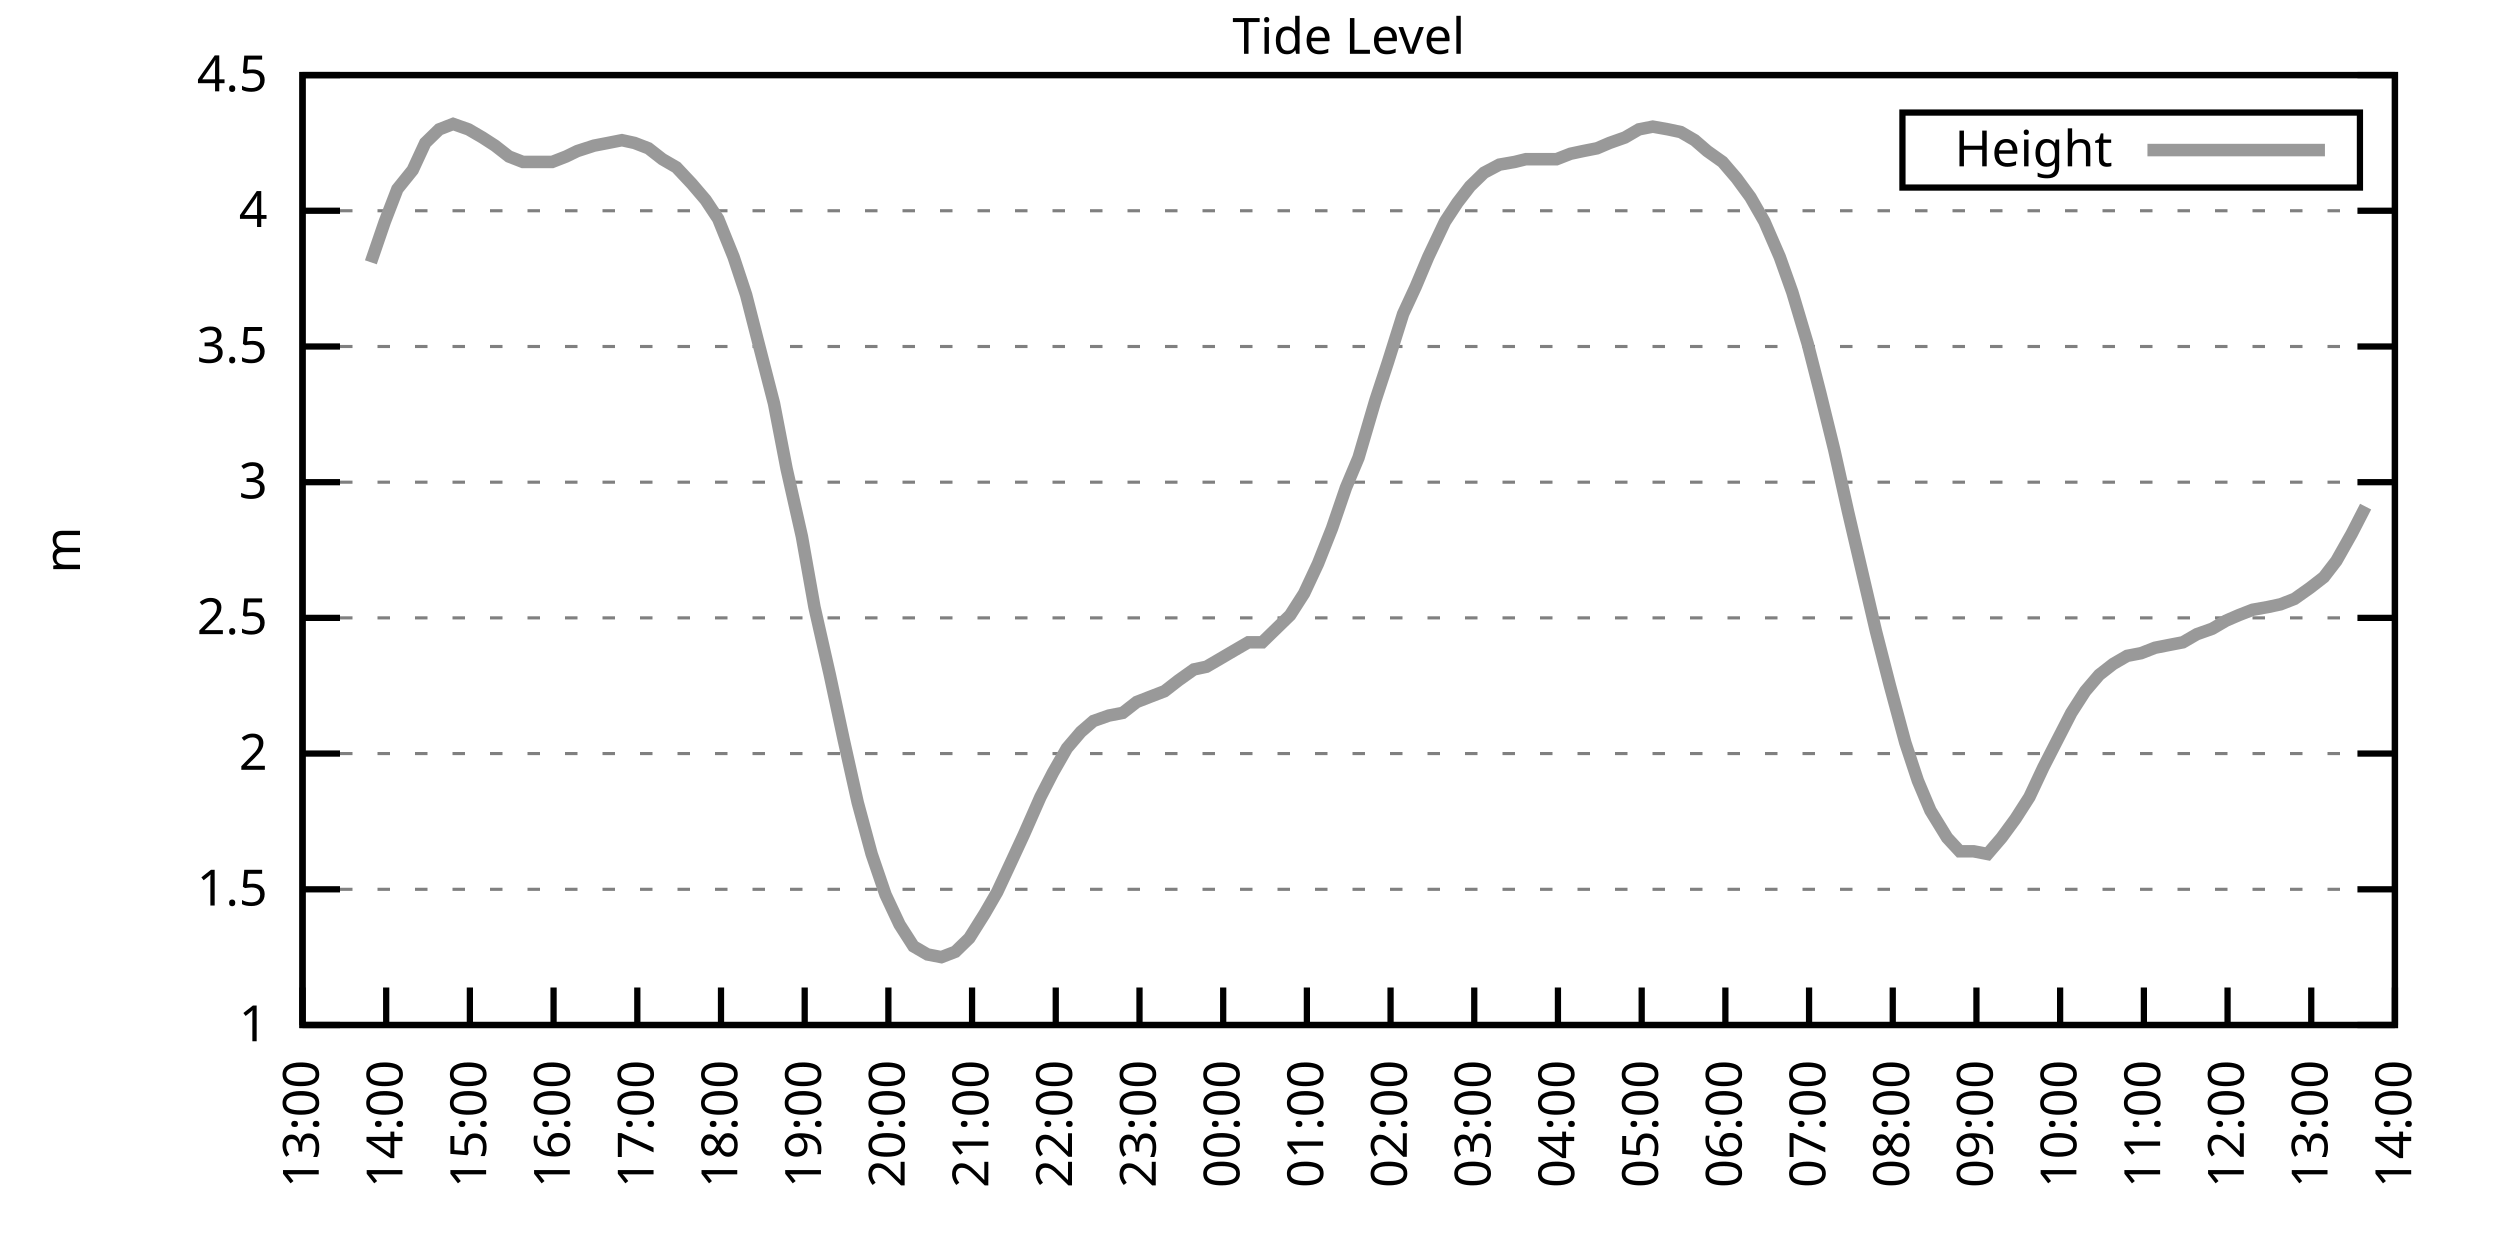
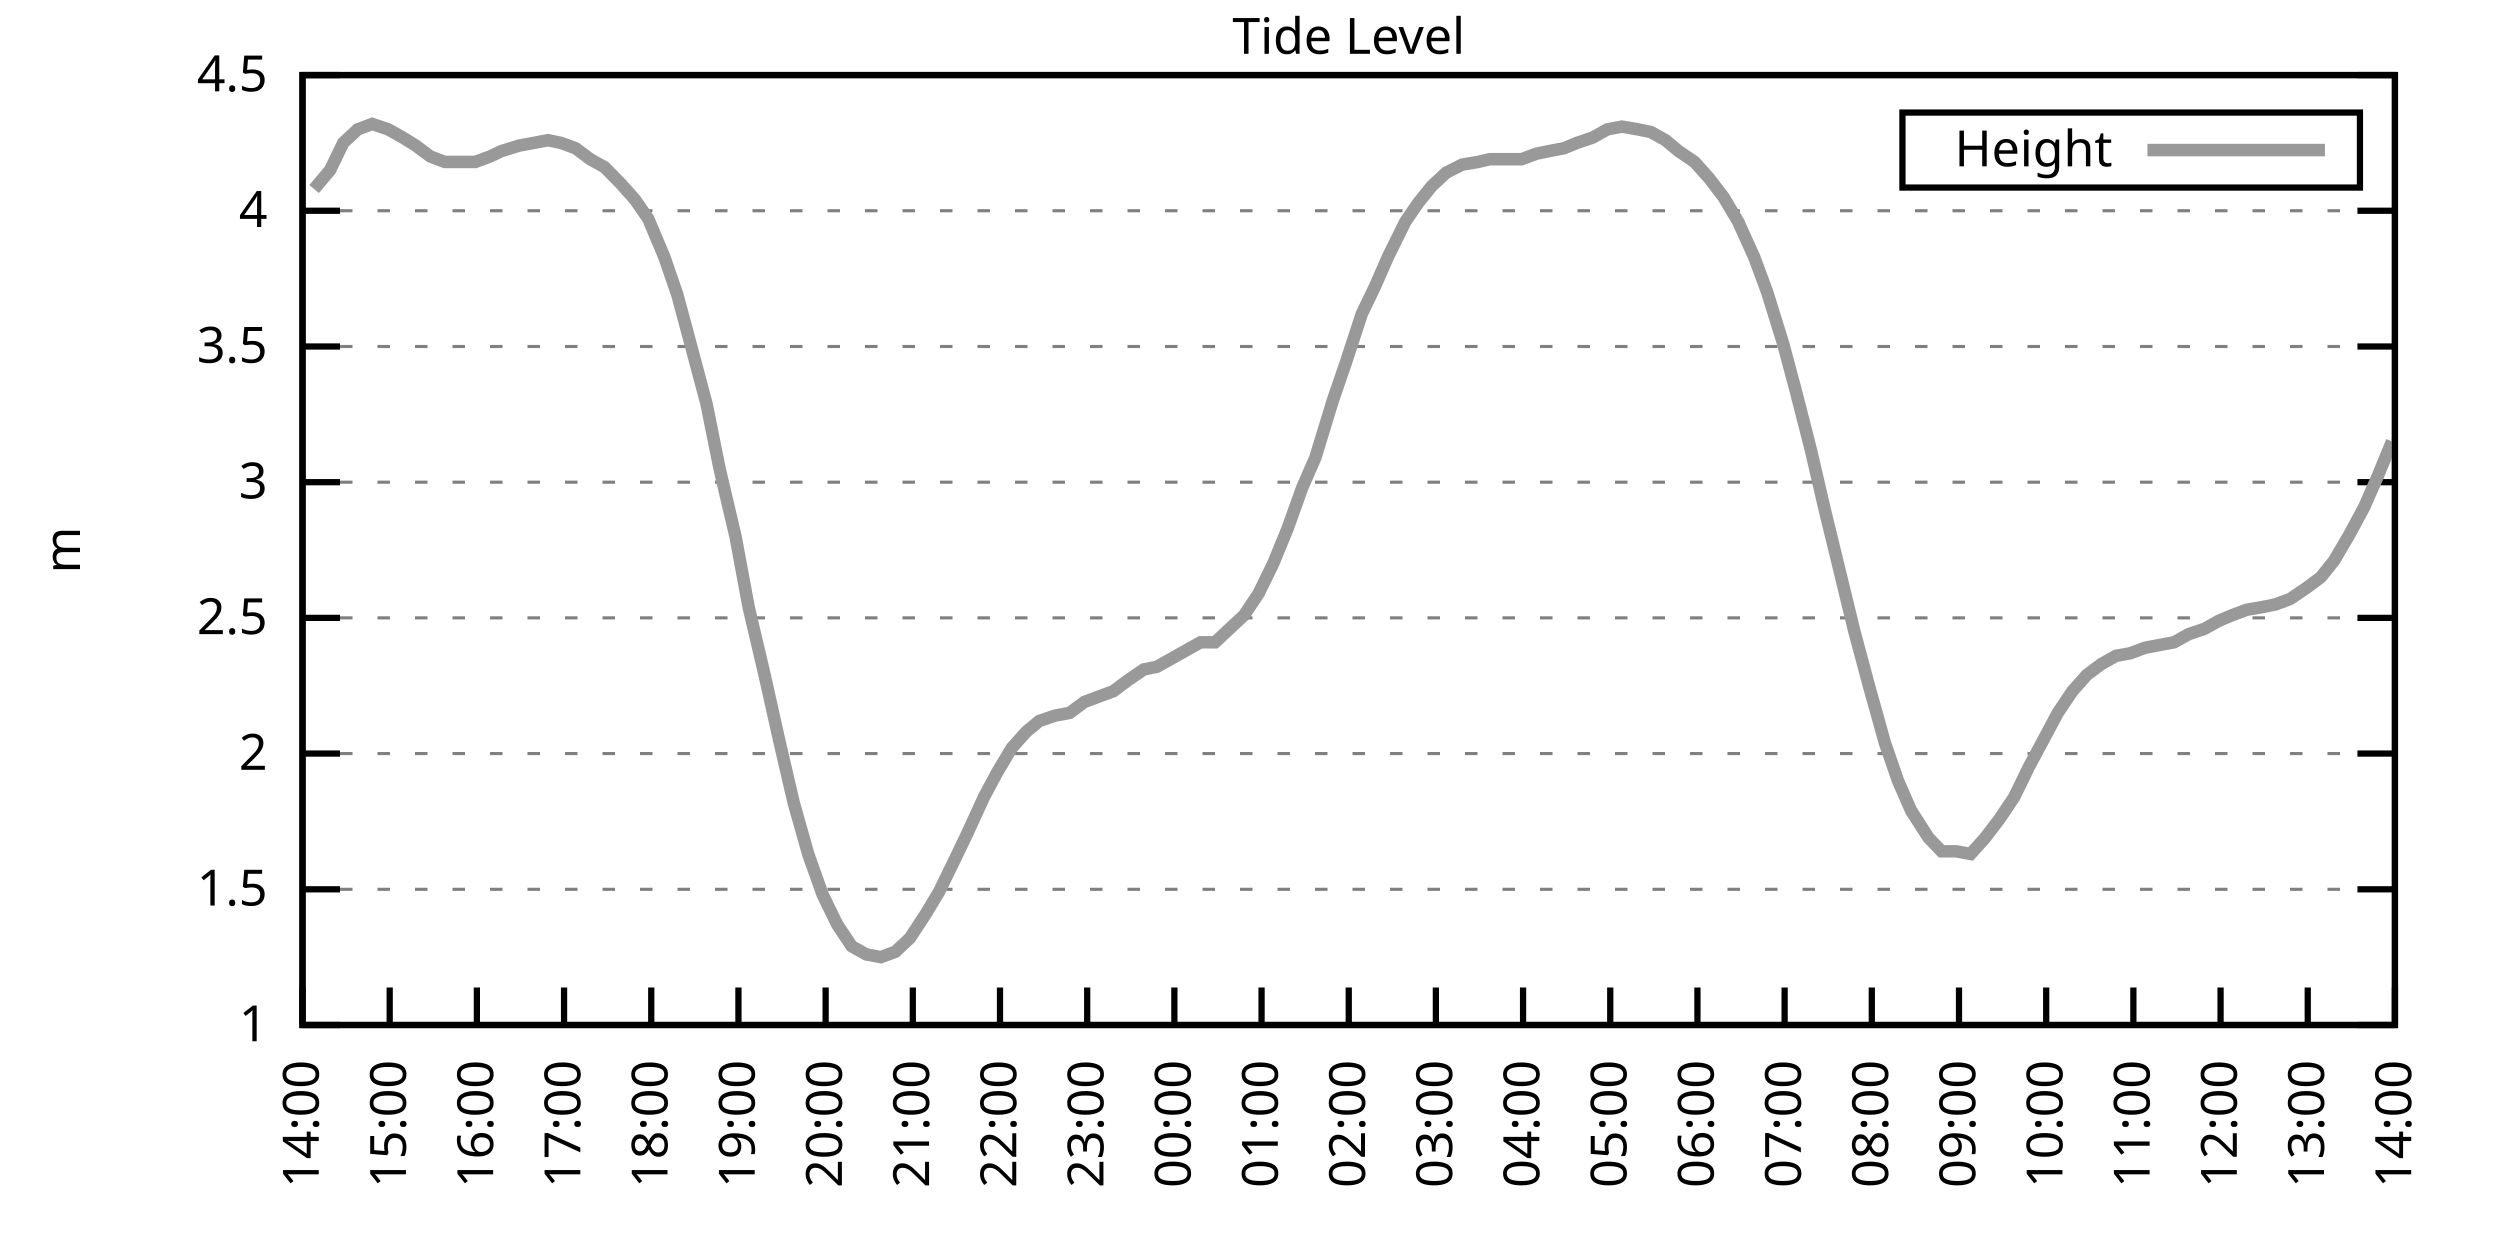
<svg xmlns="http://www.w3.org/2000/svg" xmlns:xlink="http://www.w3.org/1999/xlink" width="400" height="200" viewBox="0 0 400 200">
  <g id="gnuplot_canvas">
    <rect x="0" y="0" width="400" height="200" fill="none" />
    <defs>
      <circle id="gpDot" r="0.5" stroke-width="0.5" stroke="currentColor" />
      <path id="gpPt0" stroke-width="0.333" stroke="currentColor" d="M-1,0 h2 M0,-1 v2" />
      <path id="gpPt1" stroke-width="0.333" stroke="currentColor" d="M-1,-1 L1,1 M1,-1 L-1,1" />
      <path id="gpPt2" stroke-width="0.333" stroke="currentColor" d="M-1,0 L1,0 M0,-1 L0,1 M-1,-1 L1,1 M-1,1 L1,-1" />
      <rect id="gpPt3" stroke-width="0.333" stroke="currentColor" x="-1" y="-1" width="2" height="2" />
      <rect id="gpPt4" stroke-width="0.333" stroke="currentColor" fill="currentColor" x="-1" y="-1" width="2" height="2" />
      <circle id="gpPt5" stroke-width="0.333" stroke="currentColor" cx="0" cy="0" r="1" />
      <use xlink:href="#gpPt5" id="gpPt6" fill="currentColor" stroke="none" />
      <path id="gpPt7" stroke-width="0.333" stroke="currentColor" d="M0,-1.33 L-1.33,0.67 L1.33,0.67 z" />
      <use xlink:href="#gpPt7" id="gpPt8" fill="currentColor" stroke="none" />
      <use xlink:href="#gpPt7" id="gpPt9" stroke="currentColor" transform="rotate(180)" />
      <use xlink:href="#gpPt9" id="gpPt10" fill="currentColor" stroke="none" />
      <use xlink:href="#gpPt3" id="gpPt11" stroke="currentColor" transform="rotate(45)" />
      <use xlink:href="#gpPt11" id="gpPt12" fill="currentColor" stroke="none" />
      <path id="gpPt13" stroke-width="0.333" stroke="currentColor" d="M0,1.330 L1.265,0.411 L0.782,-1.067 L-0.782,-1.076 L-1.265,0.411 z" />
      <use xlink:href="#gpPt13" id="gpPt14" fill="currentColor" stroke="none" />
      <filter id="textbox" filterUnits="objectBoundingBox" x="0" y="0" height="1" width="1">
        <feFlood flood-color="white" flood-opacity="1" result="bgnd" />
        <feComposite in="SourceGraphic" in2="bgnd" operator="atop" />
      </filter>
      <filter id="greybox" filterUnits="objectBoundingBox" x="0" y="0" height="1" width="1">
        <feFlood flood-color="lightgrey" flood-opacity="1" result="grey" />
        <feComposite in="SourceGraphic" in2="grey" operator="atop" />
      </filter>
    </defs>
    <g fill="none" color="white" stroke="currentColor" stroke-width="1.00" stroke-linecap="butt" stroke-linejoin="miter">
</g>
    <g fill="none" color="black" stroke="currentColor" stroke-width="1.00" stroke-linecap="butt" stroke-linejoin="miter">
      <g stroke="none" shape-rendering="crispEdges">
        <polygon fill="rgb(255, 255, 255)" points="48.40,164.00 383.18,164.00 383.18,12.02 48.40,12.02 " />
      </g>
    </g>
    <g fill="none" color="black" stroke="currentColor" stroke-width="1.00" stroke-linecap="butt" stroke-linejoin="miter">
</g>
    <g fill="none" color="black" stroke="black" stroke-width="0.50" stroke-linecap="butt" stroke-linejoin="miter">
</g>
    <g fill="none" color="gray" stroke="currentColor" stroke-width="0.50" stroke-linecap="butt" stroke-linejoin="miter">
      <path stroke="gray" stroke-dasharray="2,4" class="gridline" d="M48.40,164.00 L383.19,164.00  " />
    </g>
    <g fill="none" color="gray" stroke="gray" stroke-width="1.00" stroke-linecap="butt" stroke-linejoin="miter">
</g>
    <g fill="none" color="black" stroke="currentColor" stroke-width="1.00" stroke-linecap="butt" stroke-linejoin="miter">
      <path stroke="black" d="M48.40,164.00 L54.40,164.00 M383.19,164.00 L377.19,164.00  " />
      <g transform="translate(42.80,166.60)" stroke="none" fill="black" font-family="Sans" font-size="8.00" text-anchor="end">
        <text>
          <tspan font-family="Sans"> 1</tspan>
        </text>
      </g>
    </g>
    <g fill="none" color="black" stroke="currentColor" stroke-width="1.00" stroke-linecap="butt" stroke-linejoin="miter">
</g>
    <g fill="none" color="black" stroke="black" stroke-width="0.50" stroke-linecap="butt" stroke-linejoin="miter">
</g>
    <g fill="none" color="gray" stroke="currentColor" stroke-width="0.50" stroke-linecap="butt" stroke-linejoin="miter">
      <path stroke="gray" stroke-dasharray="2,4" class="gridline" d="M48.40,142.29 L383.19,142.29  " />
    </g>
    <g fill="none" color="gray" stroke="gray" stroke-width="1.00" stroke-linecap="butt" stroke-linejoin="miter">
</g>
    <g fill="none" color="black" stroke="currentColor" stroke-width="1.00" stroke-linecap="butt" stroke-linejoin="miter">
      <path stroke="black" d="M48.40,142.29 L54.40,142.29 M383.19,142.29 L377.19,142.29  " />
      <g transform="translate(42.80,144.89)" stroke="none" fill="black" font-family="Sans" font-size="8.00" text-anchor="end">
        <text>
          <tspan font-family="Sans"> 1.5</tspan>
        </text>
      </g>
    </g>
    <g fill="none" color="black" stroke="currentColor" stroke-width="1.00" stroke-linecap="butt" stroke-linejoin="miter">
</g>
    <g fill="none" color="black" stroke="black" stroke-width="0.50" stroke-linecap="butt" stroke-linejoin="miter">
</g>
    <g fill="none" color="gray" stroke="currentColor" stroke-width="0.50" stroke-linecap="butt" stroke-linejoin="miter">
      <path stroke="gray" stroke-dasharray="2,4" class="gridline" d="M48.40,120.57 L383.19,120.57  " />
    </g>
    <g fill="none" color="gray" stroke="gray" stroke-width="1.00" stroke-linecap="butt" stroke-linejoin="miter">
</g>
    <g fill="none" color="black" stroke="currentColor" stroke-width="1.00" stroke-linecap="butt" stroke-linejoin="miter">
      <path stroke="black" d="M48.40,120.57 L54.40,120.57 M383.19,120.57 L377.19,120.57  " />
      <g transform="translate(42.80,123.17)" stroke="none" fill="black" font-family="Sans" font-size="8.00" text-anchor="end">
        <text>
          <tspan font-family="Sans"> 2</tspan>
        </text>
      </g>
    </g>
    <g fill="none" color="black" stroke="currentColor" stroke-width="1.00" stroke-linecap="butt" stroke-linejoin="miter">
</g>
    <g fill="none" color="black" stroke="black" stroke-width="0.50" stroke-linecap="butt" stroke-linejoin="miter">
</g>
    <g fill="none" color="gray" stroke="currentColor" stroke-width="0.50" stroke-linecap="butt" stroke-linejoin="miter">
      <path stroke="gray" stroke-dasharray="2,4" class="gridline" d="M48.40,98.86 L383.19,98.86  " />
    </g>
    <g fill="none" color="gray" stroke="gray" stroke-width="1.00" stroke-linecap="butt" stroke-linejoin="miter">
</g>
    <g fill="none" color="black" stroke="currentColor" stroke-width="1.00" stroke-linecap="butt" stroke-linejoin="miter">
      <path stroke="black" d="M48.40,98.86 L54.40,98.86 M383.19,98.86 L377.19,98.86  " />
      <g transform="translate(42.80,101.46)" stroke="none" fill="black" font-family="Sans" font-size="8.00" text-anchor="end">
        <text>
          <tspan font-family="Sans"> 2.5</tspan>
        </text>
      </g>
    </g>
    <g fill="none" color="black" stroke="currentColor" stroke-width="1.00" stroke-linecap="butt" stroke-linejoin="miter">
</g>
    <g fill="none" color="black" stroke="black" stroke-width="0.50" stroke-linecap="butt" stroke-linejoin="miter">
</g>
    <g fill="none" color="gray" stroke="currentColor" stroke-width="0.50" stroke-linecap="butt" stroke-linejoin="miter">
      <path stroke="gray" stroke-dasharray="2,4" class="gridline" d="M48.40,77.15 L383.19,77.15  " />
    </g>
    <g fill="none" color="gray" stroke="gray" stroke-width="1.00" stroke-linecap="butt" stroke-linejoin="miter">
</g>
    <g fill="none" color="black" stroke="currentColor" stroke-width="1.00" stroke-linecap="butt" stroke-linejoin="miter">
      <path stroke="black" d="M48.40,77.15 L54.40,77.15 M383.19,77.15 L377.19,77.15  " />
      <g transform="translate(42.80,79.75)" stroke="none" fill="black" font-family="Sans" font-size="8.00" text-anchor="end">
        <text>
          <tspan font-family="Sans"> 3</tspan>
        </text>
      </g>
    </g>
    <g fill="none" color="black" stroke="currentColor" stroke-width="1.00" stroke-linecap="butt" stroke-linejoin="miter">
</g>
    <g fill="none" color="black" stroke="black" stroke-width="0.50" stroke-linecap="butt" stroke-linejoin="miter">
</g>
    <g fill="none" color="gray" stroke="currentColor" stroke-width="0.50" stroke-linecap="butt" stroke-linejoin="miter">
      <path stroke="gray" stroke-dasharray="2,4" class="gridline" d="M48.40,55.44 L383.19,55.44  " />
    </g>
    <g fill="none" color="gray" stroke="gray" stroke-width="1.00" stroke-linecap="butt" stroke-linejoin="miter">
</g>
    <g fill="none" color="black" stroke="currentColor" stroke-width="1.00" stroke-linecap="butt" stroke-linejoin="miter">
      <path stroke="black" d="M48.40,55.44 L54.40,55.44 M383.19,55.44 L377.19,55.44  " />
      <g transform="translate(42.80,58.04)" stroke="none" fill="black" font-family="Sans" font-size="8.00" text-anchor="end">
        <text>
          <tspan font-family="Sans"> 3.5</tspan>
        </text>
      </g>
    </g>
    <g fill="none" color="black" stroke="currentColor" stroke-width="1.00" stroke-linecap="butt" stroke-linejoin="miter">
</g>
    <g fill="none" color="black" stroke="black" stroke-width="0.50" stroke-linecap="butt" stroke-linejoin="miter">
</g>
    <g fill="none" color="gray" stroke="currentColor" stroke-width="0.50" stroke-linecap="butt" stroke-linejoin="miter">
      <path stroke="gray" stroke-dasharray="2,4" class="gridline" d="M48.40,33.72 L383.19,33.72  " />
    </g>
    <g fill="none" color="gray" stroke="gray" stroke-width="1.00" stroke-linecap="butt" stroke-linejoin="miter">
</g>
    <g fill="none" color="black" stroke="currentColor" stroke-width="1.00" stroke-linecap="butt" stroke-linejoin="miter">
      <path stroke="black" d="M48.40,33.72 L54.40,33.72 M383.19,33.72 L377.19,33.72  " />
      <g transform="translate(42.80,36.32)" stroke="none" fill="black" font-family="Sans" font-size="8.00" text-anchor="end">
        <text>
          <tspan font-family="Sans"> 4</tspan>
        </text>
      </g>
    </g>
    <g fill="none" color="black" stroke="currentColor" stroke-width="1.00" stroke-linecap="butt" stroke-linejoin="miter">
</g>
    <g fill="none" color="black" stroke="black" stroke-width="0.50" stroke-linecap="butt" stroke-linejoin="miter">
</g>
    <g fill="none" color="gray" stroke="currentColor" stroke-width="0.50" stroke-linecap="butt" stroke-linejoin="miter">
      <path stroke="gray" stroke-dasharray="2,4" class="gridline" d="M48.40,12.01 L383.19,12.01  " />
    </g>
    <g fill="none" color="gray" stroke="gray" stroke-width="1.00" stroke-linecap="butt" stroke-linejoin="miter">
</g>
    <g fill="none" color="black" stroke="currentColor" stroke-width="1.00" stroke-linecap="butt" stroke-linejoin="miter">
      <path stroke="black" d="M48.40,12.01 L54.40,12.01 M383.19,12.01 L377.19,12.01  " />
      <g transform="translate(42.80,14.61)" stroke="none" fill="black" font-family="Sans" font-size="8.00" text-anchor="end">
        <text>
          <tspan font-family="Sans"> 4.5</tspan>
        </text>
      </g>
    </g>
    <g fill="none" color="black" stroke="currentColor" stroke-width="1.00" stroke-linecap="butt" stroke-linejoin="miter">
      <path stroke="black" d="M48.40,164.00 L48.40,158.00  " />
      <g transform="translate(51.00,169.60) rotate(270.00)" stroke="none" fill="black" font-family="Sans" font-size="8.00" text-anchor="end">
        <text>
-           <tspan font-family="Sans">13:00</tspan>
-         </text>
-       </g>
-     </g>
-     <g fill="none" color="black" stroke="currentColor" stroke-width="1.00" stroke-linecap="butt" stroke-linejoin="miter">
-       <path stroke="black" d="M61.79,164.00 L61.79,158.00  " />
-       <g transform="translate(64.39,169.60) rotate(270.00)" stroke="none" fill="black" font-family="Sans" font-size="8.00" text-anchor="end">
-         <text>
          <tspan font-family="Sans">14:00</tspan>
        </text>
      </g>
    </g>
    <g fill="none" color="black" stroke="currentColor" stroke-width="1.00" stroke-linecap="butt" stroke-linejoin="miter">
-       <path stroke="black" d="M75.18,164.00 L75.18,158.00  " />
-       <g transform="translate(77.78,169.60) rotate(270.00)" stroke="none" fill="black" font-family="Sans" font-size="8.00" text-anchor="end">
+       <path stroke="black" d="M62.35,164.00 L62.35,158.00  " />
+       <g transform="translate(64.95,169.60) rotate(270.00)" stroke="none" fill="black" font-family="Sans" font-size="8.00" text-anchor="end">
        <text>
          <tspan font-family="Sans">15:00</tspan>
        </text>
      </g>
    </g>
    <g fill="none" color="black" stroke="currentColor" stroke-width="1.00" stroke-linecap="butt" stroke-linejoin="miter">
-       <path stroke="black" d="M88.57,164.00 L88.57,158.00  " />
-       <g transform="translate(91.17,169.60) rotate(270.00)" stroke="none" fill="black" font-family="Sans" font-size="8.00" text-anchor="end">
+       <path stroke="black" d="M76.30,164.00 L76.30,158.00  " />
+       <g transform="translate(78.90,169.60) rotate(270.00)" stroke="none" fill="black" font-family="Sans" font-size="8.00" text-anchor="end">
        <text>
          <tspan font-family="Sans">16:00</tspan>
        </text>
      </g>
    </g>
    <g fill="none" color="black" stroke="currentColor" stroke-width="1.00" stroke-linecap="butt" stroke-linejoin="miter">
-       <path stroke="black" d="M101.97,164.00 L101.97,158.00  " />
-       <g transform="translate(104.57,169.60) rotate(270.00)" stroke="none" fill="black" font-family="Sans" font-size="8.00" text-anchor="end">
+       <path stroke="black" d="M90.25,164.00 L90.25,158.00  " />
+       <g transform="translate(92.85,169.60) rotate(270.00)" stroke="none" fill="black" font-family="Sans" font-size="8.00" text-anchor="end">
        <text>
          <tspan font-family="Sans">17:00</tspan>
        </text>
      </g>
    </g>
    <g fill="none" color="black" stroke="currentColor" stroke-width="1.00" stroke-linecap="butt" stroke-linejoin="miter">
-       <path stroke="black" d="M115.36,164.00 L115.36,158.00  " />
-       <g transform="translate(117.96,169.60) rotate(270.00)" stroke="none" fill="black" font-family="Sans" font-size="8.00" text-anchor="end">
+       <path stroke="black" d="M104.20,164.00 L104.20,158.00  " />
+       <g transform="translate(106.80,169.60) rotate(270.00)" stroke="none" fill="black" font-family="Sans" font-size="8.00" text-anchor="end">
        <text>
          <tspan font-family="Sans">18:00</tspan>
        </text>
      </g>
    </g>
    <g fill="none" color="black" stroke="currentColor" stroke-width="1.00" stroke-linecap="butt" stroke-linejoin="miter">
-       <path stroke="black" d="M128.75,164.00 L128.75,158.00  " />
-       <g transform="translate(131.35,169.60) rotate(270.00)" stroke="none" fill="black" font-family="Sans" font-size="8.00" text-anchor="end">
+       <path stroke="black" d="M118.15,164.00 L118.15,158.00  " />
+       <g transform="translate(120.75,169.60) rotate(270.00)" stroke="none" fill="black" font-family="Sans" font-size="8.00" text-anchor="end">
        <text>
          <tspan font-family="Sans">19:00</tspan>
        </text>
      </g>
    </g>
    <g fill="none" color="black" stroke="currentColor" stroke-width="1.00" stroke-linecap="butt" stroke-linejoin="miter">
-       <path stroke="black" d="M142.14,164.00 L142.14,158.00  " />
-       <g transform="translate(144.74,169.60) rotate(270.00)" stroke="none" fill="black" font-family="Sans" font-size="8.00" text-anchor="end">
+       <path stroke="black" d="M132.10,164.00 L132.10,158.00  " />
+       <g transform="translate(134.70,169.60) rotate(270.00)" stroke="none" fill="black" font-family="Sans" font-size="8.00" text-anchor="end">
        <text>
          <tspan font-family="Sans">20:00</tspan>
        </text>
      </g>
    </g>
    <g fill="none" color="black" stroke="currentColor" stroke-width="1.00" stroke-linecap="butt" stroke-linejoin="miter">
-       <path stroke="black" d="M155.53,164.00 L155.53,158.00  " />
-       <g transform="translate(158.13,169.60) rotate(270.00)" stroke="none" fill="black" font-family="Sans" font-size="8.00" text-anchor="end">
+       <path stroke="black" d="M146.05,164.00 L146.05,158.00  " />
+       <g transform="translate(148.65,169.60) rotate(270.00)" stroke="none" fill="black" font-family="Sans" font-size="8.00" text-anchor="end">
        <text>
          <tspan font-family="Sans">21:00</tspan>
        </text>
      </g>
    </g>
    <g fill="none" color="black" stroke="currentColor" stroke-width="1.00" stroke-linecap="butt" stroke-linejoin="miter">
-       <path stroke="black" d="M168.92,164.00 L168.92,158.00  " />
-       <g transform="translate(171.52,169.60) rotate(270.00)" stroke="none" fill="black" font-family="Sans" font-size="8.00" text-anchor="end">
+       <path stroke="black" d="M160.00,164.00 L160.00,158.00  " />
+       <g transform="translate(162.60,169.60) rotate(270.00)" stroke="none" fill="black" font-family="Sans" font-size="8.00" text-anchor="end">
        <text>
          <tspan font-family="Sans">22:00</tspan>
        </text>
      </g>
    </g>
    <g fill="none" color="black" stroke="currentColor" stroke-width="1.00" stroke-linecap="butt" stroke-linejoin="miter">
-       <path stroke="black" d="M182.32,164.00 L182.32,158.00  " />
-       <g transform="translate(184.92,169.60) rotate(270.00)" stroke="none" fill="black" font-family="Sans" font-size="8.00" text-anchor="end">
+       <path stroke="black" d="M173.95,164.00 L173.95,158.00  " />
+       <g transform="translate(176.55,169.60) rotate(270.00)" stroke="none" fill="black" font-family="Sans" font-size="8.00" text-anchor="end">
        <text>
          <tspan font-family="Sans">23:00</tspan>
        </text>
      </g>
    </g>
    <g fill="none" color="black" stroke="currentColor" stroke-width="1.00" stroke-linecap="butt" stroke-linejoin="miter">
-       <path stroke="black" d="M195.71,164.00 L195.71,158.00  " />
-       <g transform="translate(198.31,169.60) rotate(270.00)" stroke="none" fill="black" font-family="Sans" font-size="8.00" text-anchor="end">
+       <path stroke="black" d="M187.90,164.00 L187.90,158.00  " />
+       <g transform="translate(190.50,169.60) rotate(270.00)" stroke="none" fill="black" font-family="Sans" font-size="8.00" text-anchor="end">
        <text>
          <tspan font-family="Sans">00:00</tspan>
        </text>
      </g>
    </g>
    <g fill="none" color="black" stroke="currentColor" stroke-width="1.00" stroke-linecap="butt" stroke-linejoin="miter">
-       <path stroke="black" d="M209.10,164.00 L209.10,158.00  " />
-       <g transform="translate(211.70,169.60) rotate(270.00)" stroke="none" fill="black" font-family="Sans" font-size="8.00" text-anchor="end">
+       <path stroke="black" d="M201.85,164.00 L201.85,158.00  " />
+       <g transform="translate(204.45,169.60) rotate(270.00)" stroke="none" fill="black" font-family="Sans" font-size="8.00" text-anchor="end">
        <text>
          <tspan font-family="Sans">01:00</tspan>
        </text>
      </g>
    </g>
    <g fill="none" color="black" stroke="currentColor" stroke-width="1.00" stroke-linecap="butt" stroke-linejoin="miter">
-       <path stroke="black" d="M222.49,164.00 L222.49,158.00  " />
-       <g transform="translate(225.09,169.60) rotate(270.00)" stroke="none" fill="black" font-family="Sans" font-size="8.00" text-anchor="end">
+       <path stroke="black" d="M215.80,164.00 L215.80,158.00  " />
+       <g transform="translate(218.40,169.60) rotate(270.00)" stroke="none" fill="black" font-family="Sans" font-size="8.00" text-anchor="end">
        <text>
          <tspan font-family="Sans">02:00</tspan>
        </text>
      </g>
    </g>
    <g fill="none" color="black" stroke="currentColor" stroke-width="1.00" stroke-linecap="butt" stroke-linejoin="miter">
-       <path stroke="black" d="M235.88,164.00 L235.88,158.00  " />
-       <g transform="translate(238.48,169.60) rotate(270.00)" stroke="none" fill="black" font-family="Sans" font-size="8.00" text-anchor="end">
+       <path stroke="black" d="M229.74,164.00 L229.74,158.00  " />
+       <g transform="translate(232.34,169.60) rotate(270.00)" stroke="none" fill="black" font-family="Sans" font-size="8.00" text-anchor="end">
        <text>
          <tspan font-family="Sans">03:00</tspan>
        </text>
      </g>
    </g>
    <g fill="none" color="black" stroke="currentColor" stroke-width="1.00" stroke-linecap="butt" stroke-linejoin="miter">
-       <path stroke="black" d="M249.27,164.00 L249.27,158.00  " />
-       <g transform="translate(251.87,169.60) rotate(270.00)" stroke="none" fill="black" font-family="Sans" font-size="8.00" text-anchor="end">
+       <path stroke="black" d="M243.69,164.00 L243.69,158.00  " />
+       <g transform="translate(246.29,169.60) rotate(270.00)" stroke="none" fill="black" font-family="Sans" font-size="8.00" text-anchor="end">
        <text>
          <tspan font-family="Sans">04:00</tspan>
        </text>
      </g>
    </g>
    <g fill="none" color="black" stroke="currentColor" stroke-width="1.00" stroke-linecap="butt" stroke-linejoin="miter">
-       <path stroke="black" d="M262.67,164.00 L262.67,158.00  " />
-       <g transform="translate(265.27,169.60) rotate(270.00)" stroke="none" fill="black" font-family="Sans" font-size="8.00" text-anchor="end">
+       <path stroke="black" d="M257.64,164.00 L257.64,158.00  " />
+       <g transform="translate(260.24,169.60) rotate(270.00)" stroke="none" fill="black" font-family="Sans" font-size="8.00" text-anchor="end">
        <text>
          <tspan font-family="Sans">05:00</tspan>
        </text>
      </g>
    </g>
    <g fill="none" color="black" stroke="currentColor" stroke-width="1.00" stroke-linecap="butt" stroke-linejoin="miter">
-       <path stroke="black" d="M276.06,164.00 L276.06,158.00  " />
-       <g transform="translate(278.66,169.60) rotate(270.00)" stroke="none" fill="black" font-family="Sans" font-size="8.00" text-anchor="end">
+       <path stroke="black" d="M271.59,164.00 L271.59,158.00  " />
+       <g transform="translate(274.19,169.60) rotate(270.00)" stroke="none" fill="black" font-family="Sans" font-size="8.00" text-anchor="end">
        <text>
          <tspan font-family="Sans">06:00</tspan>
        </text>
      </g>
    </g>
    <g fill="none" color="black" stroke="currentColor" stroke-width="1.00" stroke-linecap="butt" stroke-linejoin="miter">
-       <path stroke="black" d="M289.45,164.00 L289.45,158.00  " />
-       <g transform="translate(292.05,169.60) rotate(270.00)" stroke="none" fill="black" font-family="Sans" font-size="8.00" text-anchor="end">
+       <path stroke="black" d="M285.54,164.00 L285.54,158.00  " />
+       <g transform="translate(288.14,169.60) rotate(270.00)" stroke="none" fill="black" font-family="Sans" font-size="8.00" text-anchor="end">
        <text>
          <tspan font-family="Sans">07:00</tspan>
        </text>
      </g>
    </g>
    <g fill="none" color="black" stroke="currentColor" stroke-width="1.00" stroke-linecap="butt" stroke-linejoin="miter">
-       <path stroke="black" d="M302.84,164.00 L302.84,158.00  " />
-       <g transform="translate(305.44,169.60) rotate(270.00)" stroke="none" fill="black" font-family="Sans" font-size="8.00" text-anchor="end">
+       <path stroke="black" d="M299.49,164.00 L299.49,158.00  " />
+       <g transform="translate(302.09,169.60) rotate(270.00)" stroke="none" fill="black" font-family="Sans" font-size="8.00" text-anchor="end">
        <text>
          <tspan font-family="Sans">08:00</tspan>
        </text>
      </g>
    </g>
    <g fill="none" color="black" stroke="currentColor" stroke-width="1.00" stroke-linecap="butt" stroke-linejoin="miter">
-       <path stroke="black" d="M316.23,164.00 L316.23,158.00  " />
-       <g transform="translate(318.83,169.60) rotate(270.00)" stroke="none" fill="black" font-family="Sans" font-size="8.00" text-anchor="end">
+       <path stroke="black" d="M313.44,164.00 L313.44,158.00  " />
+       <g transform="translate(316.04,169.60) rotate(270.00)" stroke="none" fill="black" font-family="Sans" font-size="8.00" text-anchor="end">
        <text>
          <tspan font-family="Sans">09:00</tspan>
        </text>
      </g>
    </g>
    <g fill="none" color="black" stroke="currentColor" stroke-width="1.00" stroke-linecap="butt" stroke-linejoin="miter">
-       <path stroke="black" d="M329.62,164.00 L329.62,158.00  " />
-       <g transform="translate(332.22,169.60) rotate(270.00)" stroke="none" fill="black" font-family="Sans" font-size="8.00" text-anchor="end">
+       <path stroke="black" d="M327.39,164.00 L327.39,158.00  " />
+       <g transform="translate(329.99,169.60) rotate(270.00)" stroke="none" fill="black" font-family="Sans" font-size="8.00" text-anchor="end">
        <text>
          <tspan font-family="Sans">10:00</tspan>
        </text>
      </g>
    </g>
    <g fill="none" color="black" stroke="currentColor" stroke-width="1.00" stroke-linecap="butt" stroke-linejoin="miter">
-       <path stroke="black" d="M343.02,164.00 L343.02,158.00  " />
-       <g transform="translate(345.62,169.60) rotate(270.00)" stroke="none" fill="black" font-family="Sans" font-size="8.00" text-anchor="end">
+       <path stroke="black" d="M341.34,164.00 L341.34,158.00  " />
+       <g transform="translate(343.94,169.60) rotate(270.00)" stroke="none" fill="black" font-family="Sans" font-size="8.00" text-anchor="end">
        <text>
          <tspan font-family="Sans">11:00</tspan>
        </text>
      </g>
    </g>
    <g fill="none" color="black" stroke="currentColor" stroke-width="1.00" stroke-linecap="butt" stroke-linejoin="miter">
-       <path stroke="black" d="M356.41,164.00 L356.41,158.00  " />
-       <g transform="translate(359.01,169.60) rotate(270.00)" stroke="none" fill="black" font-family="Sans" font-size="8.00" text-anchor="end">
+       <path stroke="black" d="M355.29,164.00 L355.29,158.00  " />
+       <g transform="translate(357.89,169.60) rotate(270.00)" stroke="none" fill="black" font-family="Sans" font-size="8.00" text-anchor="end">
        <text>
          <tspan font-family="Sans">12:00</tspan>
        </text>
      </g>
    </g>
    <g fill="none" color="black" stroke="currentColor" stroke-width="1.00" stroke-linecap="butt" stroke-linejoin="miter">
-       <path stroke="black" d="M369.80,164.00 L369.80,158.00  " />
-       <g transform="translate(372.40,169.60) rotate(270.00)" stroke="none" fill="black" font-family="Sans" font-size="8.00" text-anchor="end">
+       <path stroke="black" d="M369.24,164.00 L369.24,158.00  " />
+       <g transform="translate(371.84,169.60) rotate(270.00)" stroke="none" fill="black" font-family="Sans" font-size="8.00" text-anchor="end">
        <text>
          <tspan font-family="Sans">13:00</tspan>
        </text>
      </g>
    </g>
    <g fill="none" color="black" stroke="currentColor" stroke-width="1.00" stroke-linecap="butt" stroke-linejoin="miter">
      <path stroke="black" d="M383.19,164.00 L383.19,158.00  " />
      <g transform="translate(385.79,169.60) rotate(270.00)" stroke="none" fill="black" font-family="Sans" font-size="8.00" text-anchor="end">
        <text>
          <tspan font-family="Sans">14:00</tspan>
        </text>
      </g>
    </g>
    <g fill="none" color="black" stroke="currentColor" stroke-width="1.00" stroke-linecap="butt" stroke-linejoin="miter">
</g>
    <g fill="none" color="black" stroke="currentColor" stroke-width="1.00" stroke-linecap="butt" stroke-linejoin="miter">
      <path stroke="black" d="M48.40,12.01 L48.40,164.00 L383.19,164.00 L383.19,12.01 L48.40,12.01 Z  " />
    </g>
    <g fill="none" color="black" stroke="currentColor" stroke-width="1.00" stroke-linecap="butt" stroke-linejoin="miter">
</g>
    <g fill="none" color="black" stroke="currentColor" stroke-width="1.00" stroke-linecap="butt" stroke-linejoin="miter">
      <path stroke="black" d="M304.39,30.01 L304.39,18.01 L377.59,18.01 L377.59,30.01 L304.39,30.01 Z  " />
    </g>
    <g id="Tide_level_plot_1">
      <g fill="none" color="white" stroke="black" stroke-width="2.00" stroke-linecap="butt" stroke-linejoin="miter">
</g>
      <g fill="none" color="black" stroke="currentColor" stroke-width="2.00" stroke-linecap="butt" stroke-linejoin="miter">
        <g transform="translate(337.99,26.61)" stroke="none" fill="black" font-family="Sans" font-size="8.00" text-anchor="end">
          <text>
            <tspan font-family="Sans">Height</tspan>
          </text>
        </g>
      </g>
      <g fill="none" color="black" stroke="currentColor" stroke-width="2.00" stroke-linecap="butt" stroke-linejoin="miter">
-         <path stroke="rgb(153, 153, 153)" d="M343.59,24.01 L371.99,24.01 M59.34,41.97 L61.57,35.46 L63.58,30.25 L66.03,27.21 L68.04,22.87 L70.27,20.70   L72.50,19.83 L74.96,20.70 L77.19,22.00 L79.20,23.30 L81.43,25.04 L83.66,25.91 L85.90,25.91 L88.35,25.91   L90.58,25.04 L92.37,24.17 L95.05,23.30 L97.28,22.87 L99.51,22.43 L101.52,22.87 L103.75,23.73 L105.98,25.47   L108.22,26.77 L110.67,29.38 L112.90,31.99 L114.91,35.03 L117.37,41.11 L119.38,47.18 L121.38,55.00 L123.84,64.56   L125.85,74.98 L128.30,85.83 L130.31,97.12 L132.77,107.98 L135.00,118.40 L137.23,128.39 L139.46,136.64 L141.69,143.16   L143.93,147.93 L146.16,151.41 L148.39,152.71 L150.62,153.14 L152.85,152.28 L155.09,150.10 L157.54,146.20 L159.55,142.72   L161.78,137.94 L163.79,133.60 L166.47,127.52 L168.48,123.61 L170.71,119.71 L172.94,117.10 L174.95,115.36 L177.41,114.49   L179.64,114.06 L181.87,112.32 L184.10,111.45 L186.33,110.59 L188.57,108.85 L191.02,107.11 L193.03,106.68 L195.26,105.38   L197.49,104.07 L199.73,102.77 L201.96,102.77 L204.19,100.60 L206.42,98.43 L208.65,94.95 L210.88,90.18 L213.12,84.53   L215.35,78.02 L217.36,73.24 L220.04,64.12 L222.04,58.04 L224.50,50.22 L226.51,45.88 L228.52,41.11 L231.20,35.46   L233.20,32.42 L235.21,29.81 L237.44,27.64 L239.90,26.34 L242.36,25.91 L244.14,25.47 L246.60,25.47 L249.05,25.47   L251.28,24.60 L253.29,24.17 L255.52,23.73 L257.53,22.87 L259.99,22.00 L262.22,20.70 L264.45,20.26 L266.91,20.70   L268.92,21.13 L271.15,22.43 L273.16,24.17 L275.61,25.91 L277.84,28.51 L280.07,31.55 L282.31,35.46 L284.76,41.11   L286.77,46.75 L289.23,55.00 L291.23,62.82 L293.47,71.94 L295.70,81.93 L297.93,91.48 L300.16,101.03 L302.39,109.72   L304.85,118.84 L306.86,124.92 L308.87,129.69 L311.54,134.04 L313.55,136.21 L315.79,136.21 L318.02,136.64 L320.25,134.04   L322.48,131.00 L324.71,127.52 L326.95,122.75 L329.18,118.40 L331.41,114.06 L333.64,110.59 L335.87,107.98 L338.10,106.24   L340.34,104.94 L342.57,104.51 L344.80,103.64 L347.03,103.20 L349.26,102.77 L351.50,101.47 L353.95,100.60 L356.18,99.30   L358.19,98.43 L360.42,97.56 L362.88,97.12 L364.89,96.69 L367.12,95.82 L369.58,94.08 L371.81,92.35 L373.82,89.74   L376.27,85.40 L378.50,81.06  " />
+         <path stroke="rgb(153, 153, 153)" d="M343.59,24.01 L371.99,24.01 M50.26,30.25 L52.82,27.21 L54.91,22.87 L57.23,20.70 L59.56,19.83 L62.12,20.70   L64.44,22.00 L66.53,23.30 L68.86,25.04 L71.18,25.91 L73.51,25.91 L76.07,25.91 L78.39,25.04 L80.25,24.17   L83.04,23.30 L85.37,22.87 L87.69,22.43 L89.78,22.87 L92.11,23.73 L94.43,25.47 L96.76,26.77 L99.32,29.38   L101.64,31.99 L103.73,35.03 L106.29,41.11 L108.38,47.18 L110.48,55.00 L113.03,64.56 L115.13,74.98 L117.68,85.83   L119.78,97.12 L122.33,107.98 L124.66,118.40 L126.98,128.39 L129.31,136.64 L131.63,143.16 L133.96,147.93 L136.28,151.41   L138.61,152.71 L140.93,153.14 L143.26,152.28 L145.58,150.10 L148.14,146.20 L150.23,142.72 L152.56,137.94 L154.65,133.60   L157.44,127.52 L159.53,123.61 L161.86,119.71 L164.18,117.10 L166.27,115.36 L168.83,114.49 L171.16,114.06 L173.48,112.32   L175.81,111.45 L178.13,110.59 L180.46,108.85 L183.01,107.11 L185.11,106.68 L187.43,105.38 L189.76,104.07 L192.08,102.77   L194.41,102.77 L196.73,100.60 L199.06,98.43 L201.38,94.95 L203.71,90.18 L206.03,84.53 L208.36,78.02 L210.45,73.24   L213.24,64.12 L215.33,58.04 L217.89,50.22 L219.98,45.88 L222.07,41.11 L224.86,35.46 L226.95,32.42 L229.05,29.81   L231.37,27.64 L233.93,26.34 L236.49,25.91 L238.35,25.47 L240.90,25.47 L243.46,25.47 L245.79,24.60 L247.88,24.17   L250.20,23.73 L252.30,22.87 L254.85,22.00 L257.18,20.70 L259.50,20.26 L262.06,20.70 L264.15,21.13 L266.48,22.43   L268.57,24.17 L271.13,25.91 L273.45,28.51 L275.78,31.55 L278.10,35.46 L280.66,41.11 L282.75,46.75 L285.31,55.00   L287.40,62.82 L289.73,71.94 L292.05,81.93 L294.38,91.48 L296.70,101.03 L299.03,109.72 L301.58,118.84 L303.68,124.92   L305.77,129.69 L308.56,134.04 L310.65,136.21 L312.98,136.21 L315.30,136.64 L317.63,134.04 L319.95,131.00 L322.28,127.52   L324.60,122.75 L326.93,118.40 L329.25,114.06 L331.58,110.59 L333.90,107.98 L336.23,106.24 L338.55,104.94 L340.88,104.51   L343.20,103.64 L345.53,103.20 L347.85,102.77 L350.18,101.47 L352.73,100.60 L355.06,99.30 L357.15,98.43 L359.48,97.56   L362.03,97.12 L364.13,96.69 L366.45,95.82 L369.01,94.08 L371.33,92.35 L373.43,89.74 L375.98,85.40 L378.31,81.06   L380.40,76.28 L382.73,70.63  " />
      </g>
    </g>
    <g fill="none" color="black" stroke="currentColor" stroke-width="2.00" stroke-linecap="butt" stroke-linejoin="miter">
</g>
    <g fill="none" color="black" stroke="black" stroke-width="1.00" stroke-linecap="butt" stroke-linejoin="miter">
</g>
    <g fill="none" color="black" stroke="currentColor" stroke-width="1.00" stroke-linecap="butt" stroke-linejoin="miter">
      <path stroke="black" d="M48.40,12.01 L48.40,164.00 L383.19,164.00 L383.19,12.01 L48.40,12.01 Z  " />
      <g transform="translate(12.80,88.01) rotate(270.00)" stroke="none" fill="black" font-family="Sans" font-size="8.00" text-anchor="middle">
        <text>
          <tspan font-family="Sans">m</tspan>
        </text>
      </g>
    </g>
    <g fill="none" color="black" stroke="currentColor" stroke-width="1.00" stroke-linecap="butt" stroke-linejoin="miter">
</g>
    <g fill="none" color="black" stroke="currentColor" stroke-width="1.00" stroke-linecap="butt" stroke-linejoin="miter">
      <g transform="translate(215.79,8.61)" stroke="none" fill="black" font-family="Sans" font-size="8.00" text-anchor="middle">
        <text>
          <tspan font-family="Sans">Tide Level</tspan>
        </text>
      </g>
    </g>
    <g fill="none" color="black" stroke="currentColor" stroke-width="1.00" stroke-linecap="butt" stroke-linejoin="miter">
</g>
  </g>
</svg>
